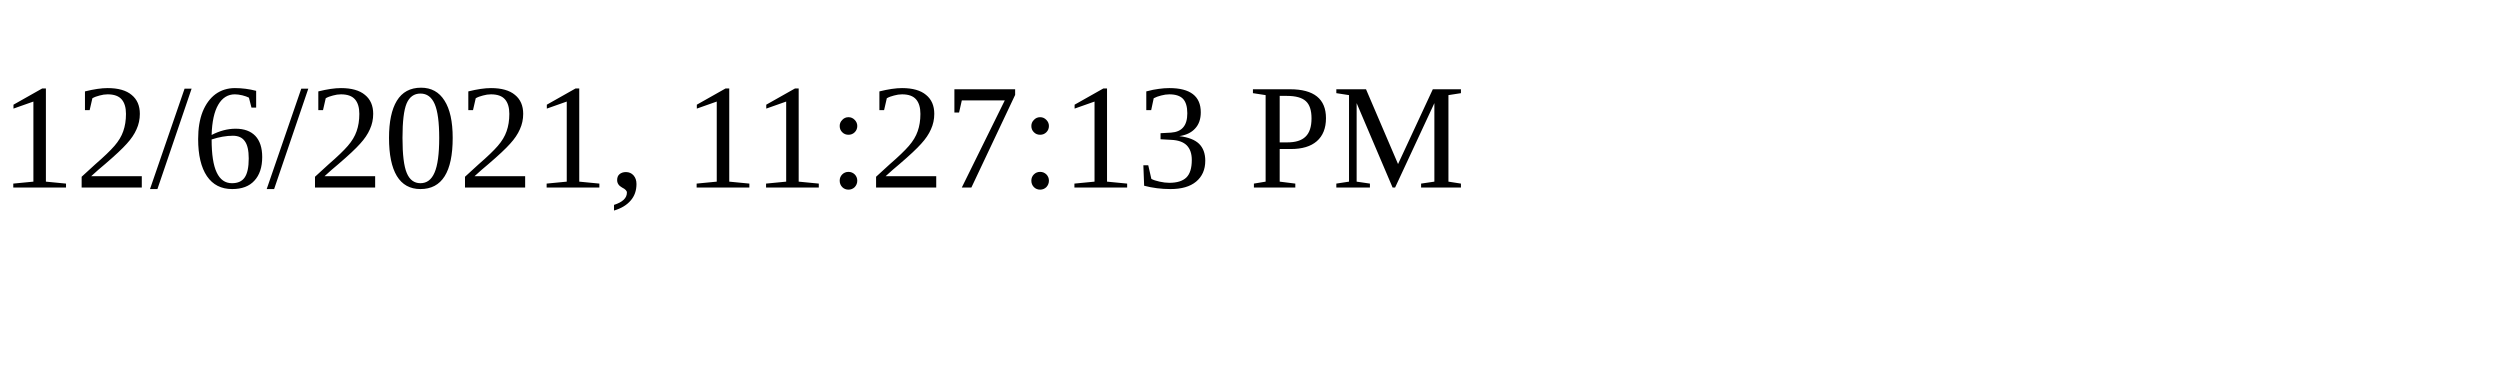
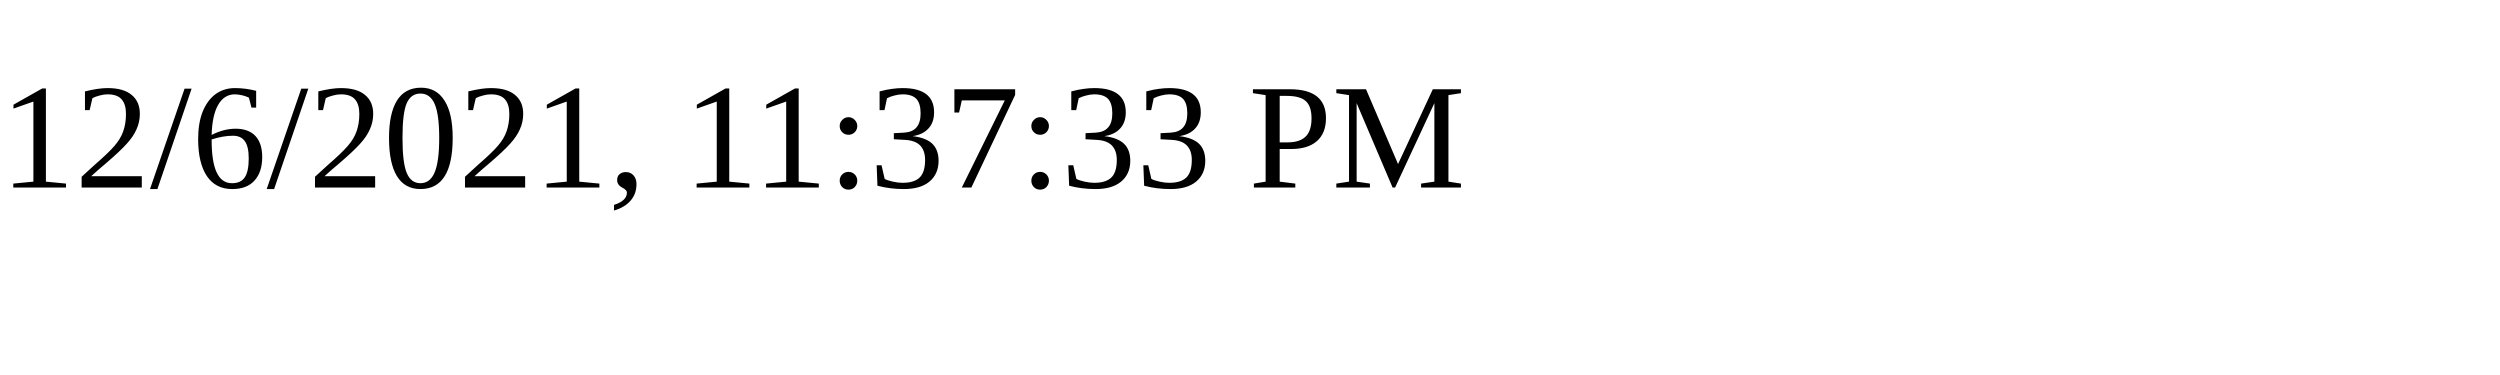
<svg xmlns="http://www.w3.org/2000/svg" height="30" width="200">
-   <text x="0" y="15">12/6/2021, 11:27:13 PM</text>
+   <text x="0" y="15">12/6/2021, 11:37:33 PM</text>
</svg>
